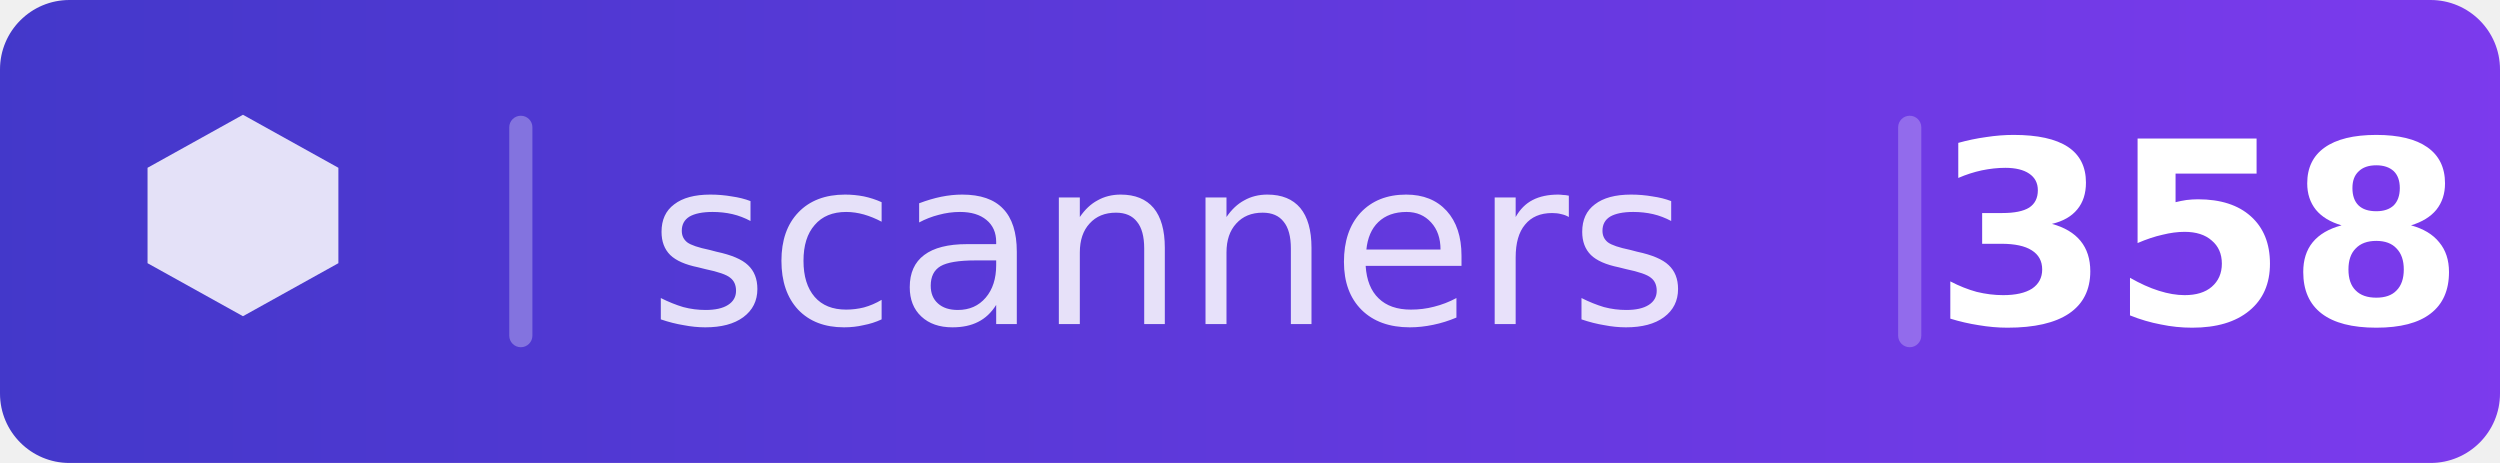
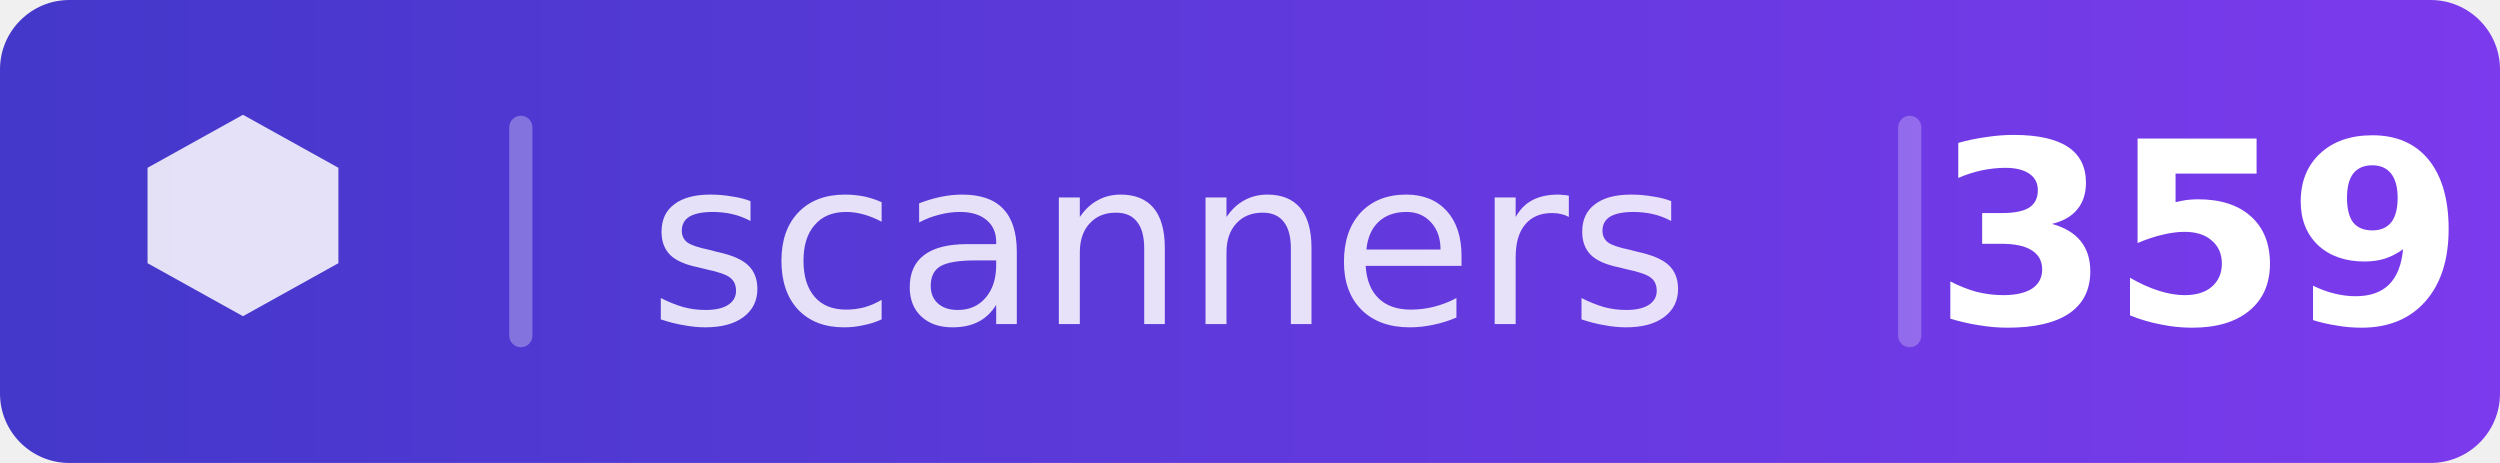
<svg xmlns="http://www.w3.org/2000/svg" width="108" height="20" viewBox="0 0 108 20">
  <defs>
    <clipPath id="c">
      <rect width="108" height="20" rx="3" />
    </clipPath>
    <linearGradient id="bg" x1="0" y1="0" x2="1" y2="0">
      <stop offset="0%" stop-color="#4338ca" />
      <stop offset="100%" stop-color="#7c3aed" />
    </linearGradient>
  </defs>
  <g clip-path="url(#c)">
    <rect width="108" height="20" fill="url(#bg)" />
  </g>
  <g transform="translate(5,4.5) scale(0.458)">
    <path d="M12 1l-9 5v9l9 5 9-5v-9l-9-5z" fill="rgba(255,255,255,0.85)" />
  </g>
  <rect x="22" y="5" width="1" height="10" fill="rgba(255,255,255,0.3)" rx="0.5" />
  <text x="28" y="14" font-family="DejaVu Sans,Verdana,Geneva,sans-serif" font-size="10" fill="rgba(255,255,255,0.85)">scanners</text>
  <rect x="82" y="5" width="1" height="10" fill="rgba(255,255,255,0.25)" rx="0.5" />
-   <text x="95" y="14" text-anchor="middle" font-family="DejaVu Sans,Verdana,Geneva,sans-serif" font-size="11" fill="white" font-weight="700">358</text>
+   <text x="95" y="14" text-anchor="middle" font-family="DejaVu Sans,Verdana,Geneva,sans-serif" font-size="11" fill="white" font-weight="700">359</text>
</svg>
